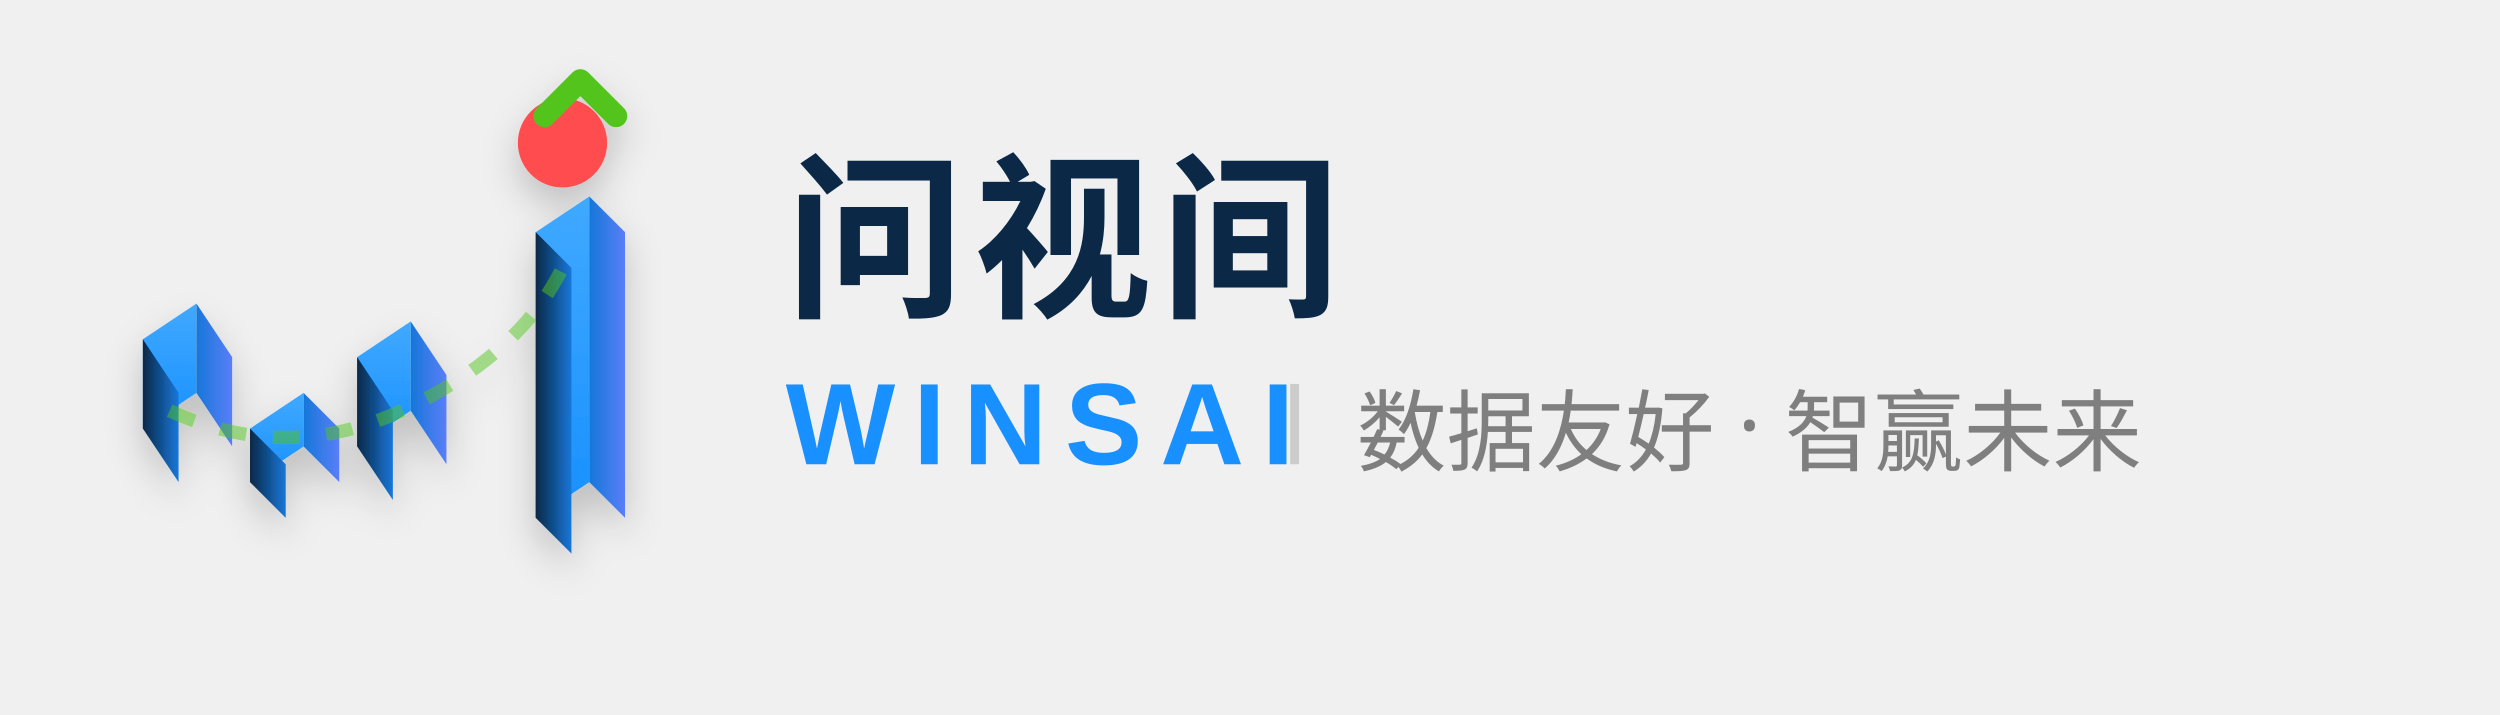
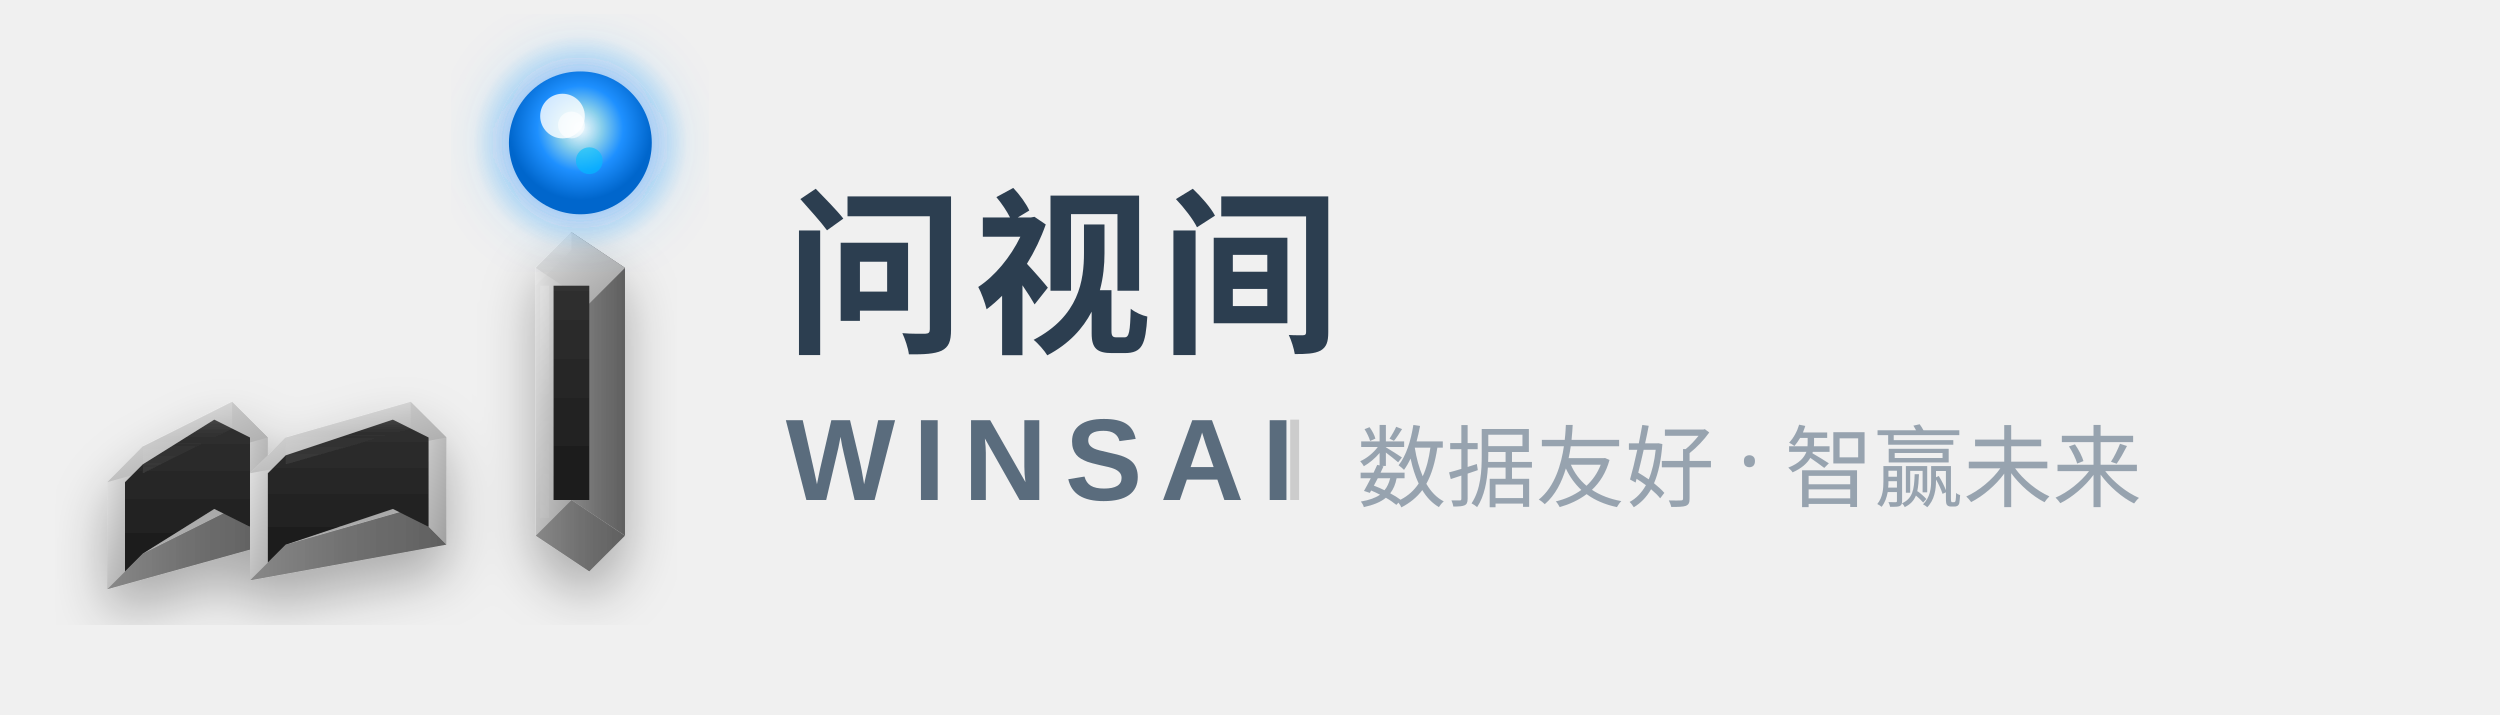
<svg xmlns="http://www.w3.org/2000/svg" width="280" height="80" viewBox="0 0 280 80" fill="none">
  <defs>
-     <linearGradient id="professionalGradStatic" x1="0%" y1="0%" x2="100%" y2="0%">
-       <stop offset="0%" style="stop-color:#0B2847;stop-opacity:1" />
-       <stop offset="50%" style="stop-color:#1890FF;stop-opacity:1" />
-       <stop offset="100%" style="stop-color:#597EF7;stop-opacity:1" />
+     <linearGradient id="metalOuterStatic" x1="0%" y1="0%" x2="100%" y2="100%">
+       <stop offset="0%" style="stop-color:#E8E8E8;stop-opacity:1" />
+       <stop offset="50%" style="stop-color:#C0C0C0;stop-opacity:1" />
+       <stop offset="100%" style="stop-color:#A0A0A0;stop-opacity:1" />
    </linearGradient>
-     <linearGradient id="topFaceStatic" x1="0%" y1="0%" x2="0%" y2="100%">
-       <stop offset="0%" style="stop-color:#40A9FF;stop-opacity:1" />
-       <stop offset="100%" style="stop-color:#1890FF;stop-opacity:1" />
+     <linearGradient id="metalSideStatic" x1="0%" y1="0%" x2="100%" y2="0%">
+       <stop offset="0%" style="stop-color:#888888;stop-opacity:1" />
+       <stop offset="50%" style="stop-color:#707070;stop-opacity:1" />
+       <stop offset="100%" style="stop-color:#606060;stop-opacity:1" />
    </linearGradient>
-     <linearGradient id="leftFaceStatic" x1="0%" y1="0%" x2="100%" y2="0%">
-       <stop offset="0%" style="stop-color:#0B2847;stop-opacity:1" />
-       <stop offset="100%" style="stop-color:#1677D9;stop-opacity:1" />
+     <linearGradient id="metalInnerStatic" x1="0%" y1="0%" x2="0%" y2="100%">
+       <stop offset="0%" style="stop-color:#303030;stop-opacity:1" />
+       <stop offset="100%" style="stop-color:#1A1A1A;stop-opacity:1" />
    </linearGradient>
-     <linearGradient id="rightFaceStatic" x1="0%" y1="0%" x2="100%" y2="0%">
-       <stop offset="0%" style="stop-color:#1677D9;stop-opacity:1" />
-       <stop offset="100%" style="stop-color:#597EF7;stop-opacity:1" />
+     <radialGradient id="energyBallStatic" cx="50%" cy="40%">
+       <stop offset="0%" style="stop-color:#FFFFFF;stop-opacity:0.9" />
+       <stop offset="30%" style="stop-color:#87CEEB;stop-opacity:1" />
+       <stop offset="60%" style="stop-color:#1E90FF;stop-opacity:1" />
+       <stop offset="100%" style="stop-color:#0066CC;stop-opacity:1" />
+     </radialGradient>
+     <radialGradient id="energyGlowStatic" cx="50%" cy="50%">
+       <stop offset="0%" style="stop-color:#87CEEB;stop-opacity:0.7" />
+       <stop offset="50%" style="stop-color:#1E90FF;stop-opacity:0.3" />
+       <stop offset="100%" style="stop-color:#1E90FF;stop-opacity:0" />
+     </radialGradient>
+     <linearGradient id="metalHighlightStatic" x1="0%" y1="0%" x2="0%" y2="100%">
+       <stop offset="0%" style="stop-color:#FFFFFF;stop-opacity:0.5" />
+       <stop offset="50%" style="stop-color:#FFFFFF;stop-opacity:0" />
+       <stop offset="100%" style="stop-color:#FFFFFF;stop-opacity:0.2" />
    </linearGradient>
    <filter id="shadowStatic">
-       <feDropShadow dx="0" dy="2" stdDeviation="2" flood-opacity="0.2" />
+       <feDropShadow dx="0" dy="3" stdDeviation="3" flood-opacity="0.3" />
+     </filter>
+     <filter id="glowStatic">
+       <feGaussianBlur stdDeviation="3" result="coloredBlur" />
+       <feMerge>
+         <feMergeNode in="coloredBlur" />
+         <feMergeNode in="SourceGraphic" />
+       </feMerge>
    </filter>
  </defs>
-   <g transform="translate(8, 18)" filter="url(#shadowStatic)">
+   <g transform="translate(8, 22)" filter="url(#shadowStatic)">
    <g>
-       <path d="M 8 20 L 14 16 L 14 26 L 8 30 Z" fill="url(#topFaceStatic)" />
-       <path d="M 8 20 L 8 30 L 12 36 L 12 26 Z" fill="url(#leftFaceStatic)" />
-       <path d="M 14 16 L 14 26 L 18 32 L 18 22 Z" fill="url(#rightFaceStatic)" />
+       <path d="M 8 28 L 4 32 L 4 44 L 8 40 Z" fill="url(#metalOuterStatic)" />
+       <path d="M 18 23 L 22 27 L 22 39 L 18 35 Z" fill="url(#metalOuterStatic)" />
+       <path d="M 4 44 L 8 40 L 18 35 L 22 39 Z" fill="url(#metalSideStatic)" />
+       <path d="M 4 32 L 8 28 L 18 23 L 22 27 Z" fill="url(#metalOuterStatic)" />
+       <path d="M 8 30 L 6 32 L 6 42 L 8 40 L 16 35 L 20 37 L 20 27 L 16 25 Z" fill="url(#metalInnerStatic)" />
+       <path d="M 8 28 L 18 23 L 18 26 L 8 31 Z" fill="url(#metalHighlightStatic)" opacity="0.4" />
    </g>
    <g>
-       <path d="M 20 30 L 26 26 L 26 32 L 20 36 Z" fill="url(#topFaceStatic)" />
-       <path d="M 20 30 L 20 36 L 24 40 L 24 34 Z" fill="url(#leftFaceStatic)" />
-       <path d="M 26 26 L 26 32 L 30 36 L 30 30 Z" fill="url(#rightFaceStatic)" />
+       <path d="M 24 27 L 20 31 L 20 43 L 24 39 Z" fill="url(#metalOuterStatic)" />
+       <path d="M 38 23 L 42 27 L 42 39 L 38 35 Z" fill="url(#metalOuterStatic)" />
+       <path d="M 20 43 L 24 39 L 38 35 L 42 39 Z" fill="url(#metalSideStatic)" />
+       <path d="M 20 31 L 24 27 L 38 23 L 42 27 Z" fill="url(#metalOuterStatic)" />
+       <path d="M 24 29 L 22 31 L 22 41 L 24 39 L 36 35 L 40 37 L 40 27 L 36 25 Z" fill="url(#metalInnerStatic)" />
+       <path d="M 24 27 L 38 23 L 38 26 L 24 30 Z" fill="url(#metalHighlightStatic)" opacity="0.4" />
    </g>
    <g>
-       <path d="M 32 22 L 38 18 L 38 28 L 32 32 Z" fill="url(#topFaceStatic)" />
-       <path d="M 32 22 L 32 32 L 36 38 L 36 28 Z" fill="url(#leftFaceStatic)" />
-       <path d="M 38 18 L 38 28 L 42 34 L 42 24 Z" fill="url(#rightFaceStatic)" />
+       <path d="M 52 8 L 52 38 L 56 34 L 56 4 Z" fill="url(#metalOuterStatic)" />
+       <path d="M 56 4 L 62 8 L 62 38 L 56 34 Z" fill="url(#metalSideStatic)" />
+       <path d="M 52 8 L 56 4 L 62 8 L 58 12 Z" fill="url(#metalOuterStatic)" />
+       <path d="M 52 38 L 56 34 L 62 38 L 58 42 Z" fill="url(#metalSideStatic)" />
+       <rect x="54" y="10" width="4" height="24" fill="url(#metalInnerStatic)" />
+       <path d="M 52 8 L 56 4 L 56 6 L 52 10 Z" fill="url(#metalHighlightStatic)" opacity="0.5" />
+       <rect x="52.5" y="10" width="1" height="26" fill="url(#metalHighlightStatic)" opacity="0.3" />
    </g>
-     <g>
-       <path d="M 52 8 L 58 4 L 58 36 L 52 40 Z" fill="url(#topFaceStatic)" />
-       <path d="M 52 8 L 52 40 L 56 44 L 56 12 Z" fill="url(#leftFaceStatic)" />
-       <path d="M 58 4 L 58 36 L 62 40 L 62 8 Z" fill="url(#rightFaceStatic)" />
-     </g>
-     <circle cx="55" cy="-2" r="5" fill="#FF4D4F" />
-     <path d="M 11 28 Q 24 34 37 28 Q 50 22 55 12" stroke="#52C41A" stroke-width="1.5" fill="none" opacity="0.5" stroke-dasharray="3,3" />
-     <path d="M 53 -5 L 57 -9 L 61 -5" stroke="#52C41A" stroke-width="2.5" fill="none" stroke-linecap="round" stroke-linejoin="round" />
+   </g>
+   <g transform="translate(8, 22)">
+     <circle cx="57" cy="-6" r="12" fill="url(#energyGlowStatic)" filter="url(#glowStatic)" />
+     <circle cx="57" cy="-6" r="8" fill="url(#energyBallStatic)" />
+     <circle cx="55" cy="-9" r="2.5" fill="#FFFFFF" opacity="0.8" />
+     <circle cx="56" cy="-8" r="1.5" fill="#FFFFFF" opacity="0.6" />
+     <circle cx="58" cy="-4" r="1.5" fill="#00BFFF" opacity="0.6" />
  </g>
  <g>
-     <text x="88" y="34" font-family="PingFang SC, Microsoft YaHei, Noto Sans SC, sans-serif" font-size="20" font-weight="700" fill="#0B2847" letter-spacing="1">
+     <text x="88" y="38" font-family="PingFang SC, Microsoft YaHei, Noto Sans SC, sans-serif" font-size="20" font-weight="700" fill="#2C3E50" letter-spacing="1">
      问视间
    </text>
-     <text x="88" y="52" font-family="Arial, Helvetica, sans-serif" font-size="13" font-weight="700" fill="#1890FF" letter-spacing="2">
+     <text x="88" y="56" font-family="Arial, Helvetica, sans-serif" font-size="13" font-weight="700" fill="#5A6C7D" letter-spacing="2">
      WINSAI
    </text>
-     <line x1="145" y1="43" x2="145" y2="52" stroke="currentColor" stroke-width="1" opacity="0.15" />
-     <text x="152" y="52" font-family="PingFang SC, Microsoft YaHei, sans-serif" font-size="10" fill="#5A5A5A" opacity="0.75">
+     <line x1="145" y1="47" x2="145" y2="56" stroke="currentColor" stroke-width="1" opacity="0.15" />
+     <text x="152" y="56" font-family="PingFang SC, Microsoft YaHei, sans-serif" font-size="10" fill="#7A8A9A" opacity="0.75">
      数据友好 · 智赢未来
    </text>
  </g>
</svg>
